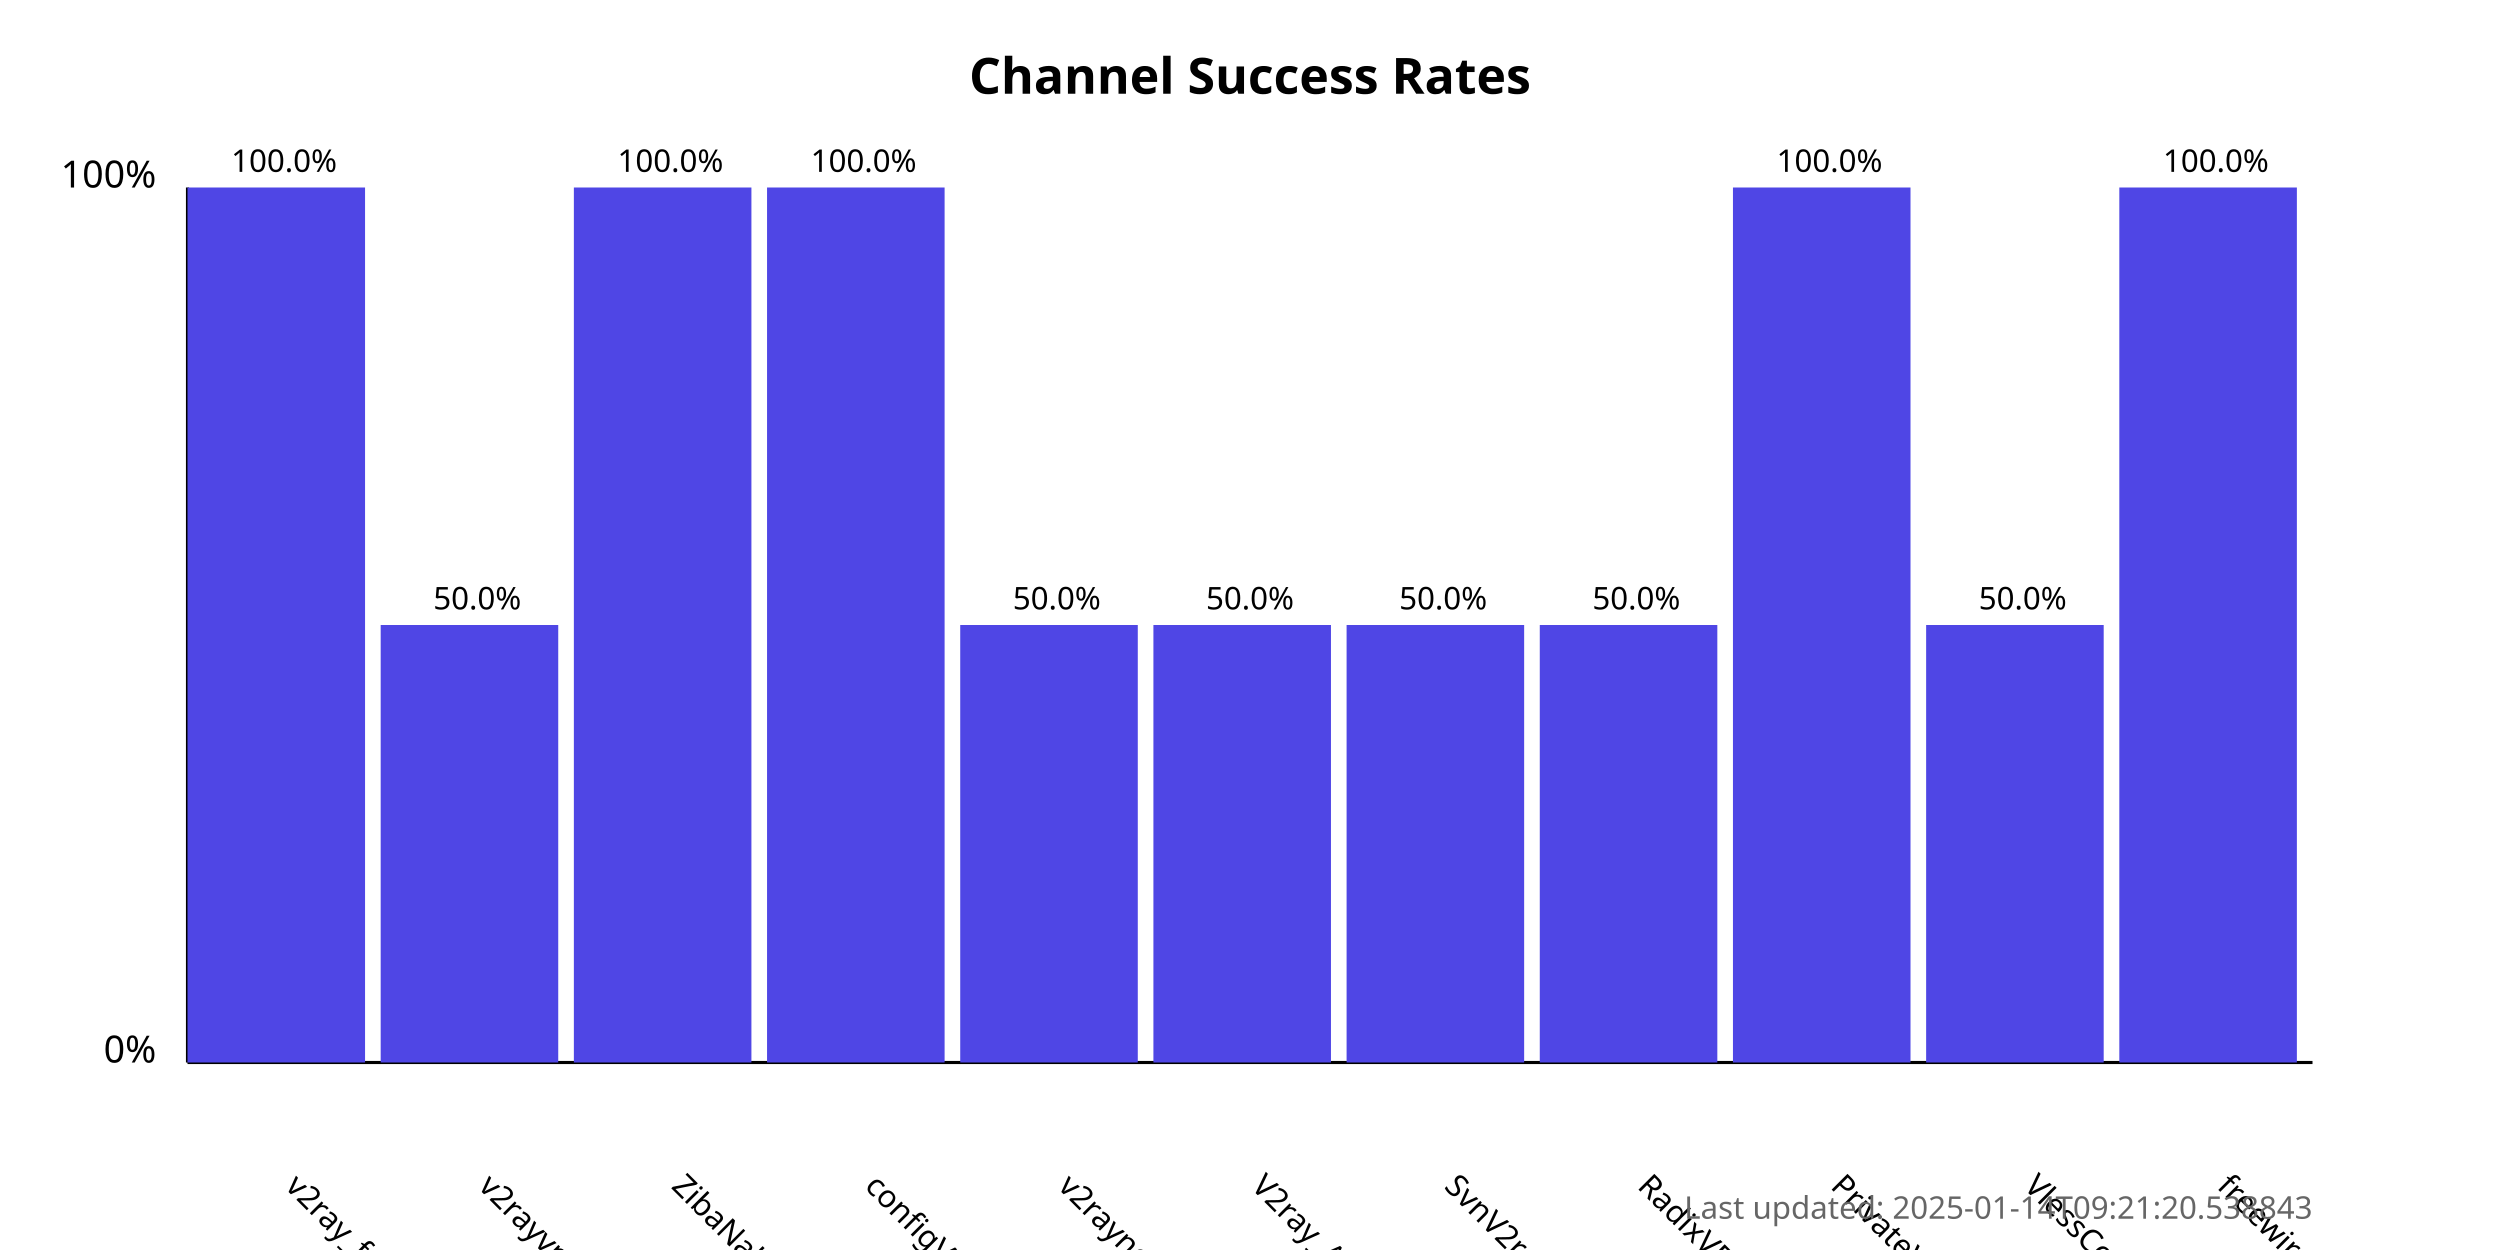
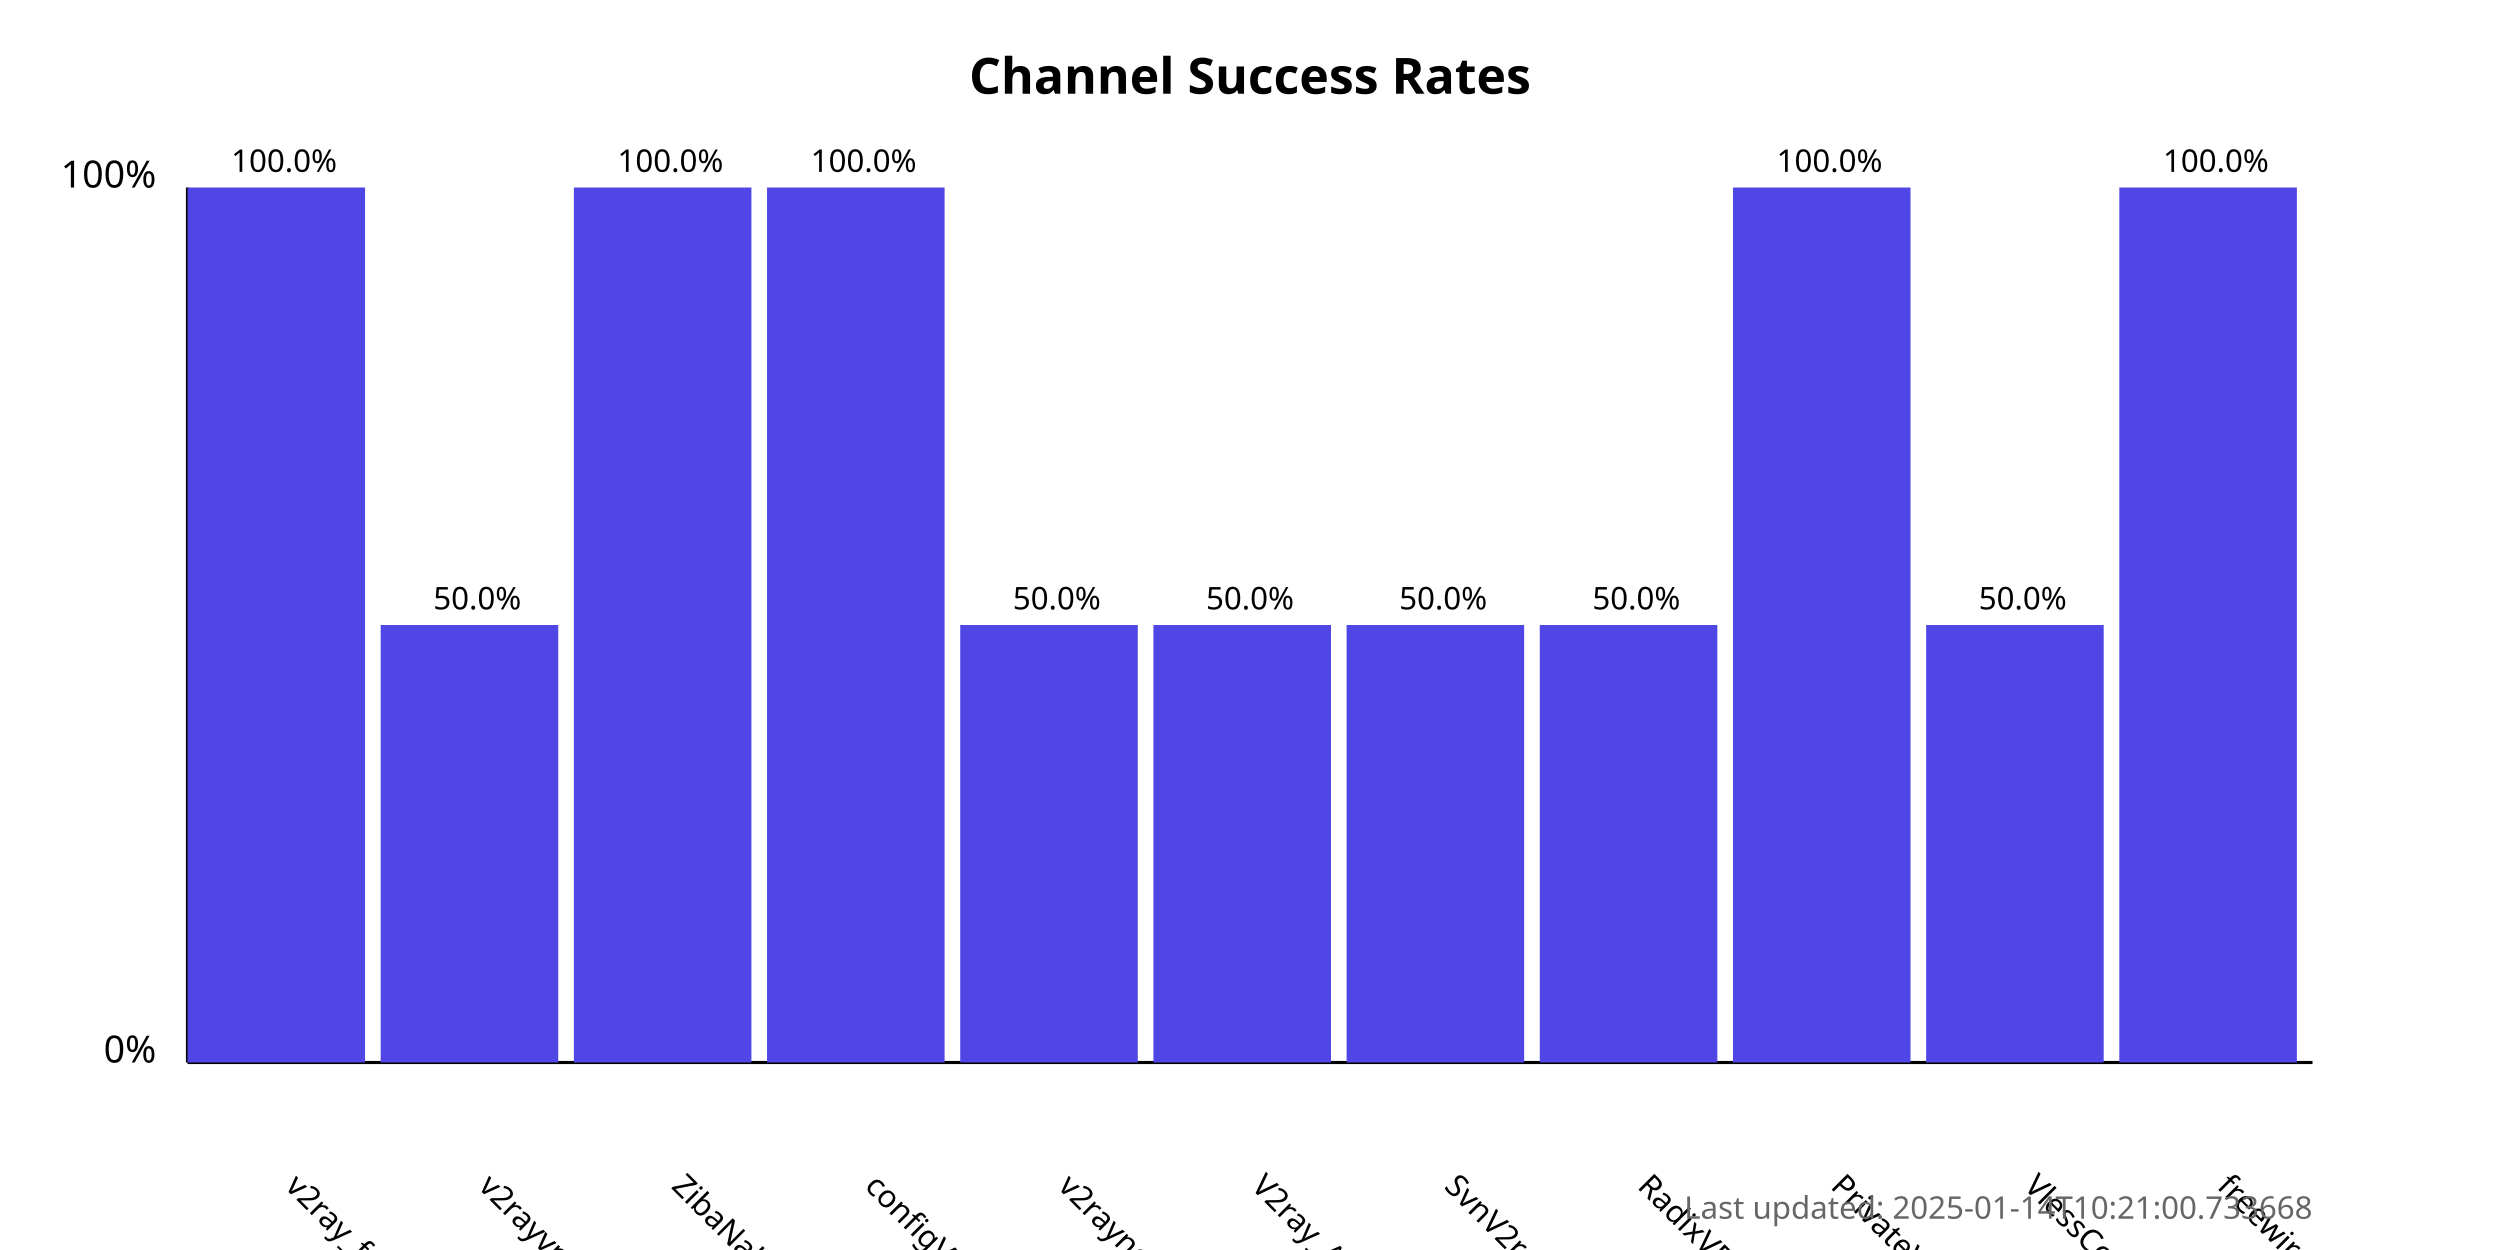
<svg xmlns="http://www.w3.org/2000/svg" width="800" height="400">
  <style>
            .chart-title { font: bold 16px sans-serif; }
            .axis-label { font: 12px sans-serif; }
            .tick-label { font: 10px sans-serif; }
            .bar { fill: #4f46e5; }
            .bar:hover { fill: #6366f1; }
            .timestamp { font: 10px sans-serif; fill: #666; }
        </style>
  <text x="400.0" y="30" text-anchor="middle" class="chart-title">
            Channel Success Rates
        </text>
  <line x1="60" y1="340" x2="60" y2="60" stroke="black" stroke-width="1" />
  <line x1="60" y1="340" x2="740" y2="340" stroke="black" stroke-width="1" />
  <text x="50" y="340" text-anchor="end" class="axis-label">0%</text>
  <text x="50" y="60" text-anchor="end" class="axis-label">100%</text>
  <g>
    <rect x="60" y="60.0" width="56.818" height="280.0" class="bar" />
    <text x="90.909" y="380" transform="rotate(45, 90.90909, 380)" text-anchor="start" class="tick-label">
                v2ray_free_conf
            </text>
    <text x="90.909" y="55.0" text-anchor="middle" class="tick-label">
                100.0%
            </text>
  </g>
  <g>
    <rect x="121.818" y="200.0" width="56.818" height="140.0" class="bar" />
    <text x="152.727" y="380" transform="rotate(45, 152.7273, 380)" text-anchor="start" class="tick-label">
                v2rayvpno
            </text>
    <text x="152.727" y="195.0" text-anchor="middle" class="tick-label">
                50.0%
            </text>
  </g>
  <g>
    <rect x="183.636" y="60.0" width="56.818" height="280.0" class="bar" />
    <text x="214.545" y="380" transform="rotate(45, 214.5455, 380)" text-anchor="start" class="tick-label">
                ZibaNabz
            </text>
    <text x="214.545" y="55.0" text-anchor="middle" class="tick-label">
                100.0%
            </text>
  </g>
  <g>
    <rect x="245.455" y="60.0" width="56.818" height="280.0" class="bar" />
    <text x="276.364" y="380" transform="rotate(45, 276.3636, 380)" text-anchor="start" class="tick-label">
                configV2rayForFree
            </text>
    <text x="276.364" y="55.0" text-anchor="middle" class="tick-label">
                100.0%
            </text>
  </g>
  <g>
    <rect x="307.273" y="200.0" width="56.818" height="140.0" class="bar" />
    <text x="338.182" y="380" transform="rotate(45, 338.1818, 380)" text-anchor="start" class="tick-label">
                v2rayngvpn
            </text>
    <text x="338.182" y="195.0" text-anchor="middle" class="tick-label">
                50.0%
            </text>
  </g>
  <g>
    <rect x="369.091" y="200.0" width="56.818" height="140.0" class="bar" />
    <text x="400.0" y="380" transform="rotate(45, 400.0, 380)" text-anchor="start" class="tick-label">
                V2ray_Alpha
            </text>
    <text x="400.0" y="195.0" text-anchor="middle" class="tick-label">
                50.0%
            </text>
  </g>
  <g>
    <rect x="430.909" y="200.0" width="56.818" height="140.0" class="bar" />
    <text x="461.818" y="380" transform="rotate(45, 461.8182, 380)" text-anchor="start" class="tick-label">
                SvnV2ray
            </text>
    <text x="461.818" y="195.0" text-anchor="middle" class="tick-label">
                50.0%
            </text>
  </g>
  <g>
    <rect x="492.727" y="200.0" width="56.818" height="140.0" class="bar" />
    <text x="523.636" y="380" transform="rotate(45, 523.6364, 380)" text-anchor="start" class="tick-label">
                RadixVPN
            </text>
    <text x="523.636" y="195.0" text-anchor="middle" class="tick-label">
                50.0%
            </text>
  </g>
  <g>
    <rect x="554.545" y="60.0" width="56.818" height="280.0" class="bar" />
    <text x="585.455" y="380" transform="rotate(45, 585.4545, 380)" text-anchor="start" class="tick-label">
                PrivateVPNs
            </text>
    <text x="585.455" y="55.0" text-anchor="middle" class="tick-label">
                100.0%
            </text>
  </g>
  <g>
    <rect x="616.364" y="200.0" width="56.818" height="140.0" class="bar" />
    <text x="647.273" y="380" transform="rotate(45, 647.2727, 380)" text-anchor="start" class="tick-label">
                VlessConfig
            </text>
    <text x="647.273" y="195.0" text-anchor="middle" class="tick-label">
                50.0%
            </text>
  </g>
  <g>
    <rect x="678.182" y="60.0" width="56.818" height="280.0" class="bar" />
    <text x="709.091" y="380" transform="rotate(45, 709.0909, 380)" text-anchor="start" class="tick-label">
                freewireguard
            </text>
    <text x="709.091" y="55.0" text-anchor="middle" class="tick-label">
                100.0%
            </text>
  </g>
  <text x="740" y="390" text-anchor="end" class="timestamp">
-             Last updated: 2025-01-14T09:21:20.538843
+             Last updated: 2025-01-14T10:21:00.733668
        </text>
</svg>
